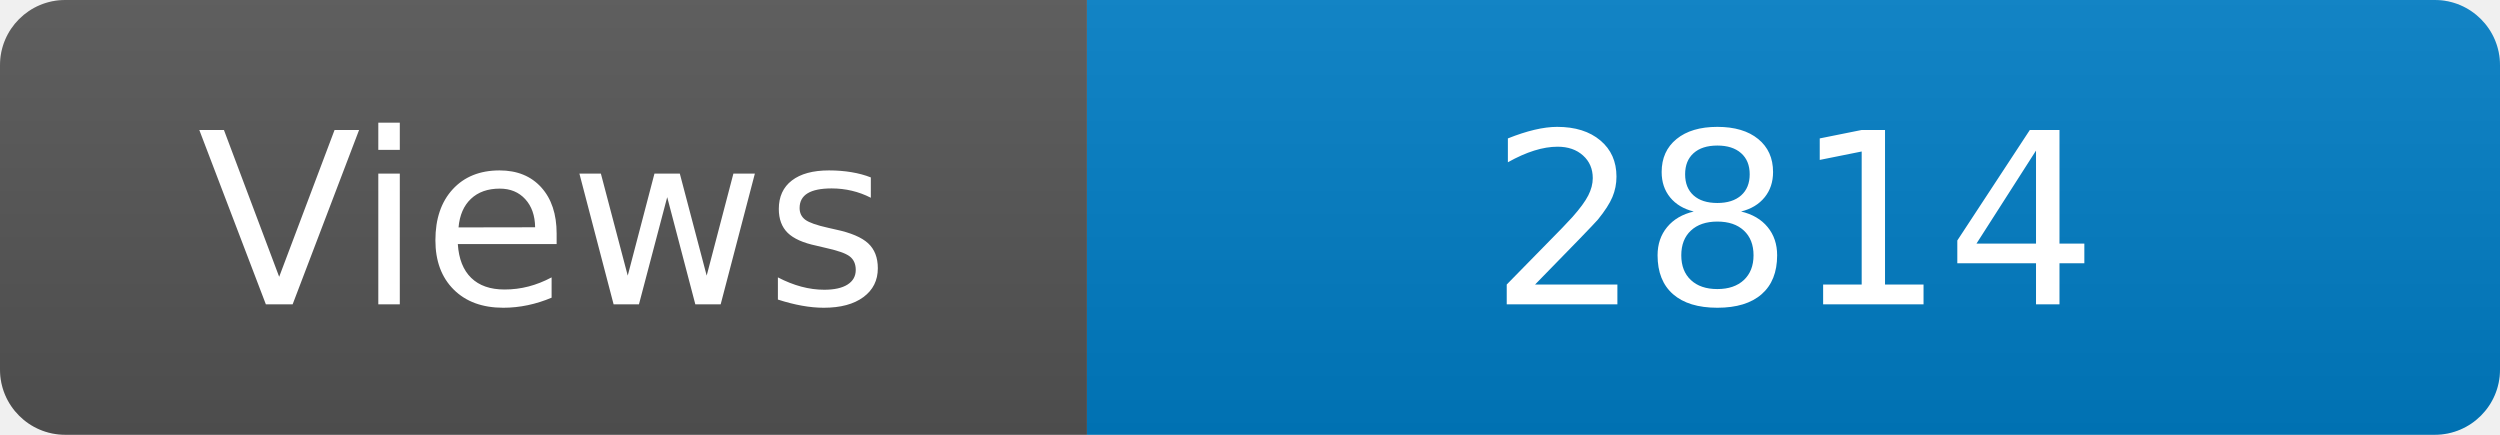
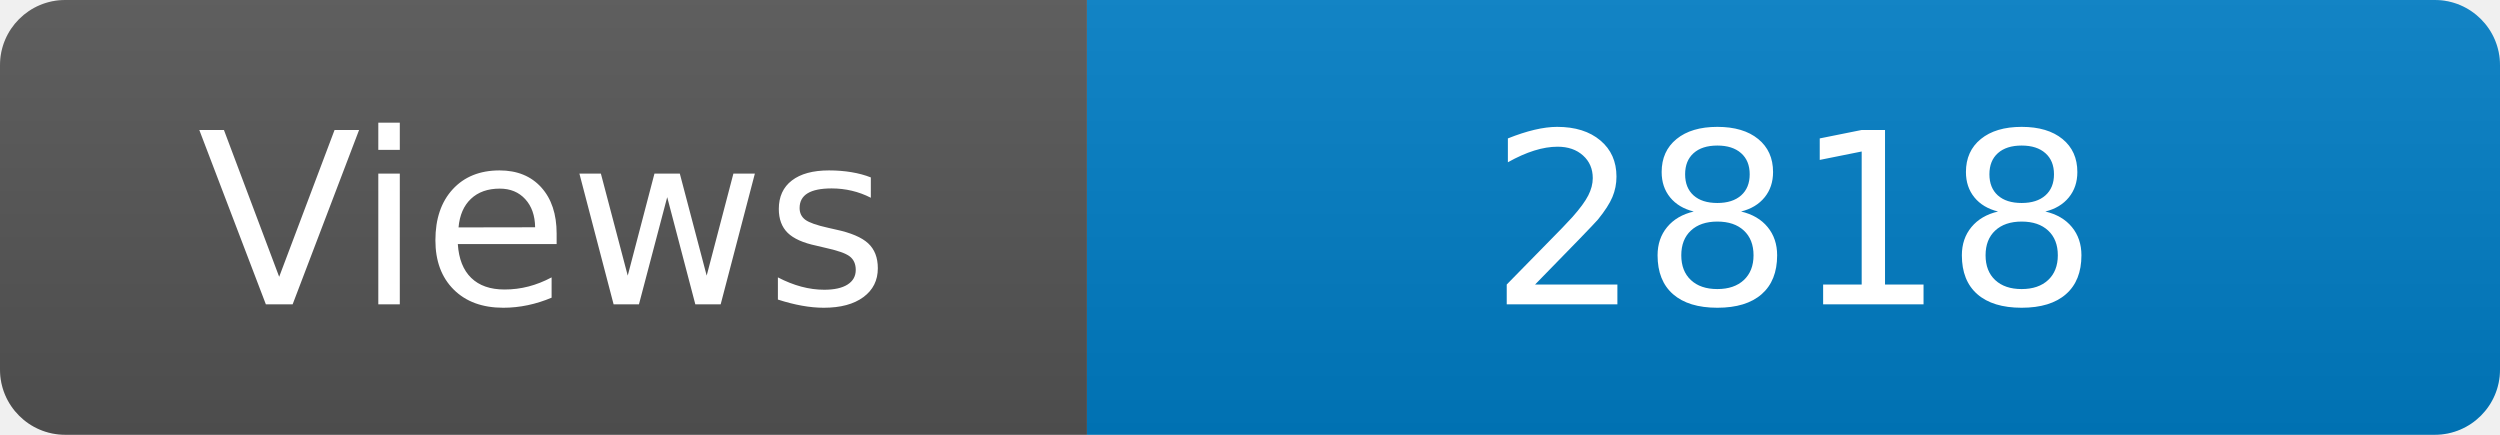
<svg xmlns="http://www.w3.org/2000/svg" width="115" height="20" role="img" aria-label="Maintained?: yes">
  <linearGradient id="s" x2="0" y2="100%">
    <stop offset="0" stop-color="#bbb" stop-opacity=".1" />
    <stop offset="1" stop-opacity=".1" />
  </linearGradient>
  <clipPath id="r">
    <rect width="115" height="20" rx="3" fill="#fff" />
  </clipPath>
  <g clip-path="url(#r)">
    <rect width="50" height="20" fill="#555" />
    <rect x="50" width="160" height="20" fill="#007ec6" />
    <rect width="115" height="20" fill="url(#s)" />
  </g>
  <g fill="#fff" text-anchor="middle" font-family="Verdana,Geneva,DejaVu Sans,sans-serif" font-size="110">
    <text x="250" y="140" transform="scale(.1)" fill="#fff">Views</text>
-     <text x="825" y="140" transform="scale(.1)" fill="#fff">2814</text>
+     <text x="825" y="140" transform="scale(.1)" fill="#fff">2818</text>
  </g>
</svg>
